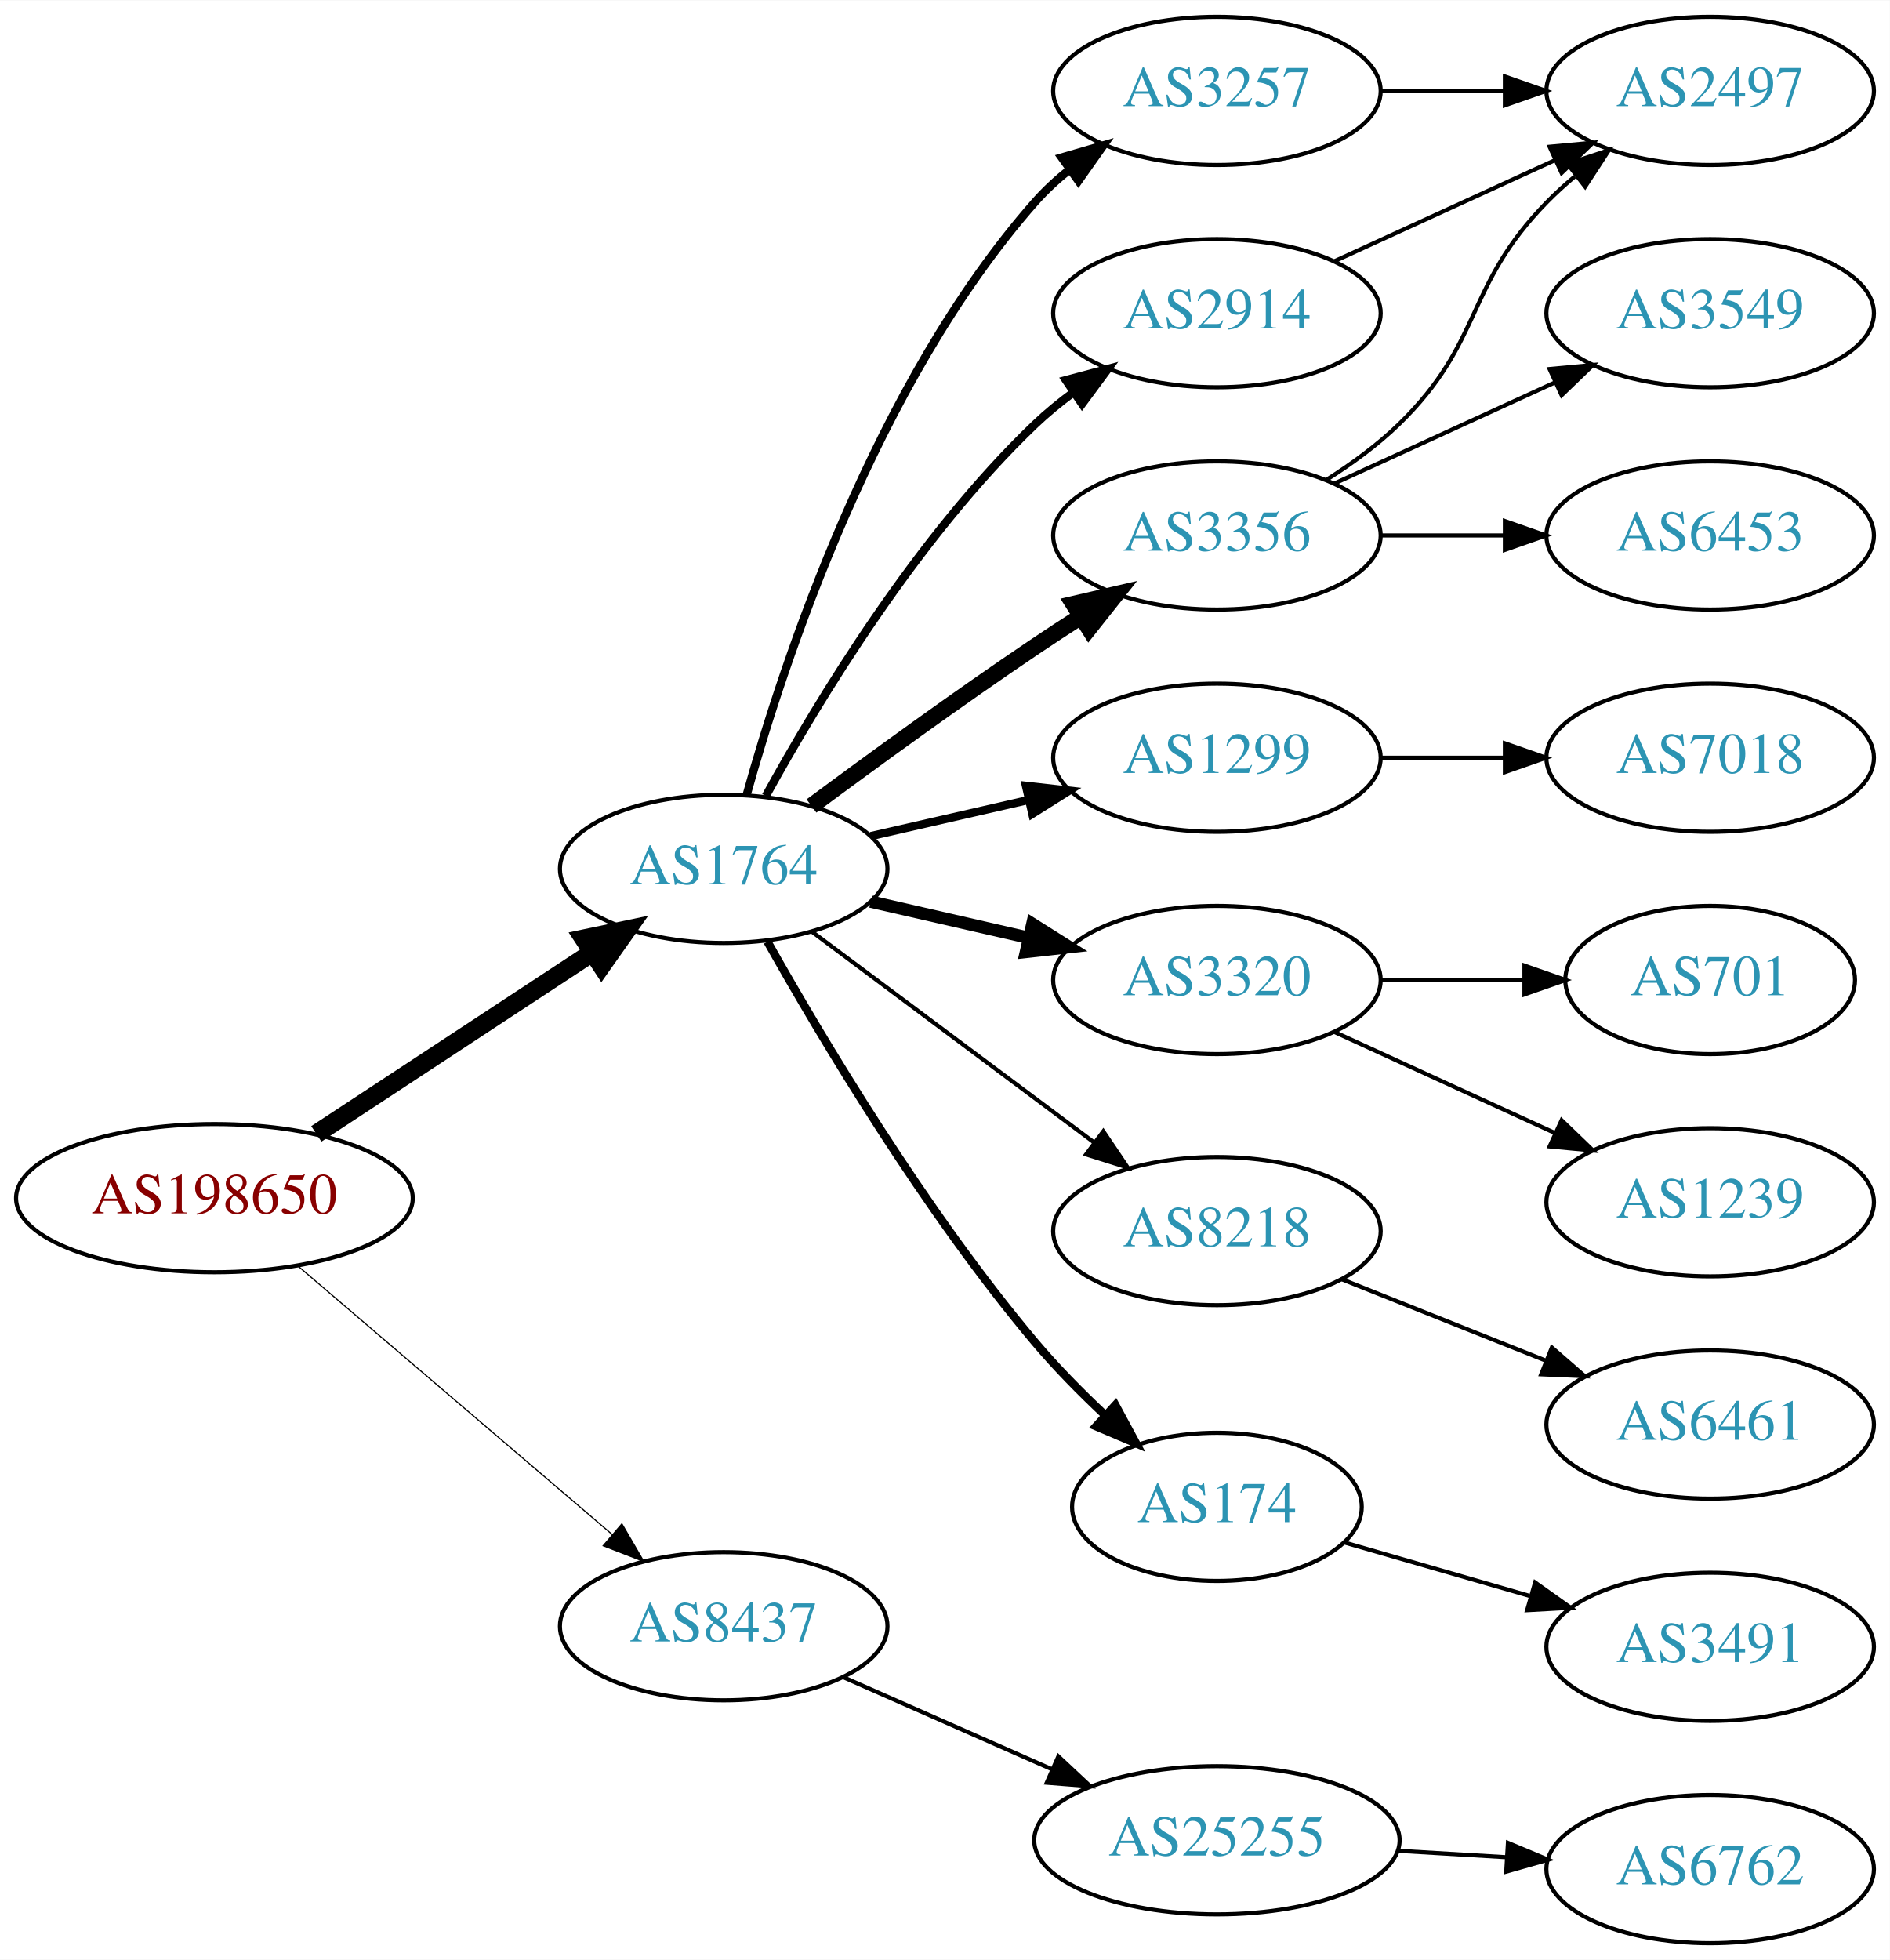
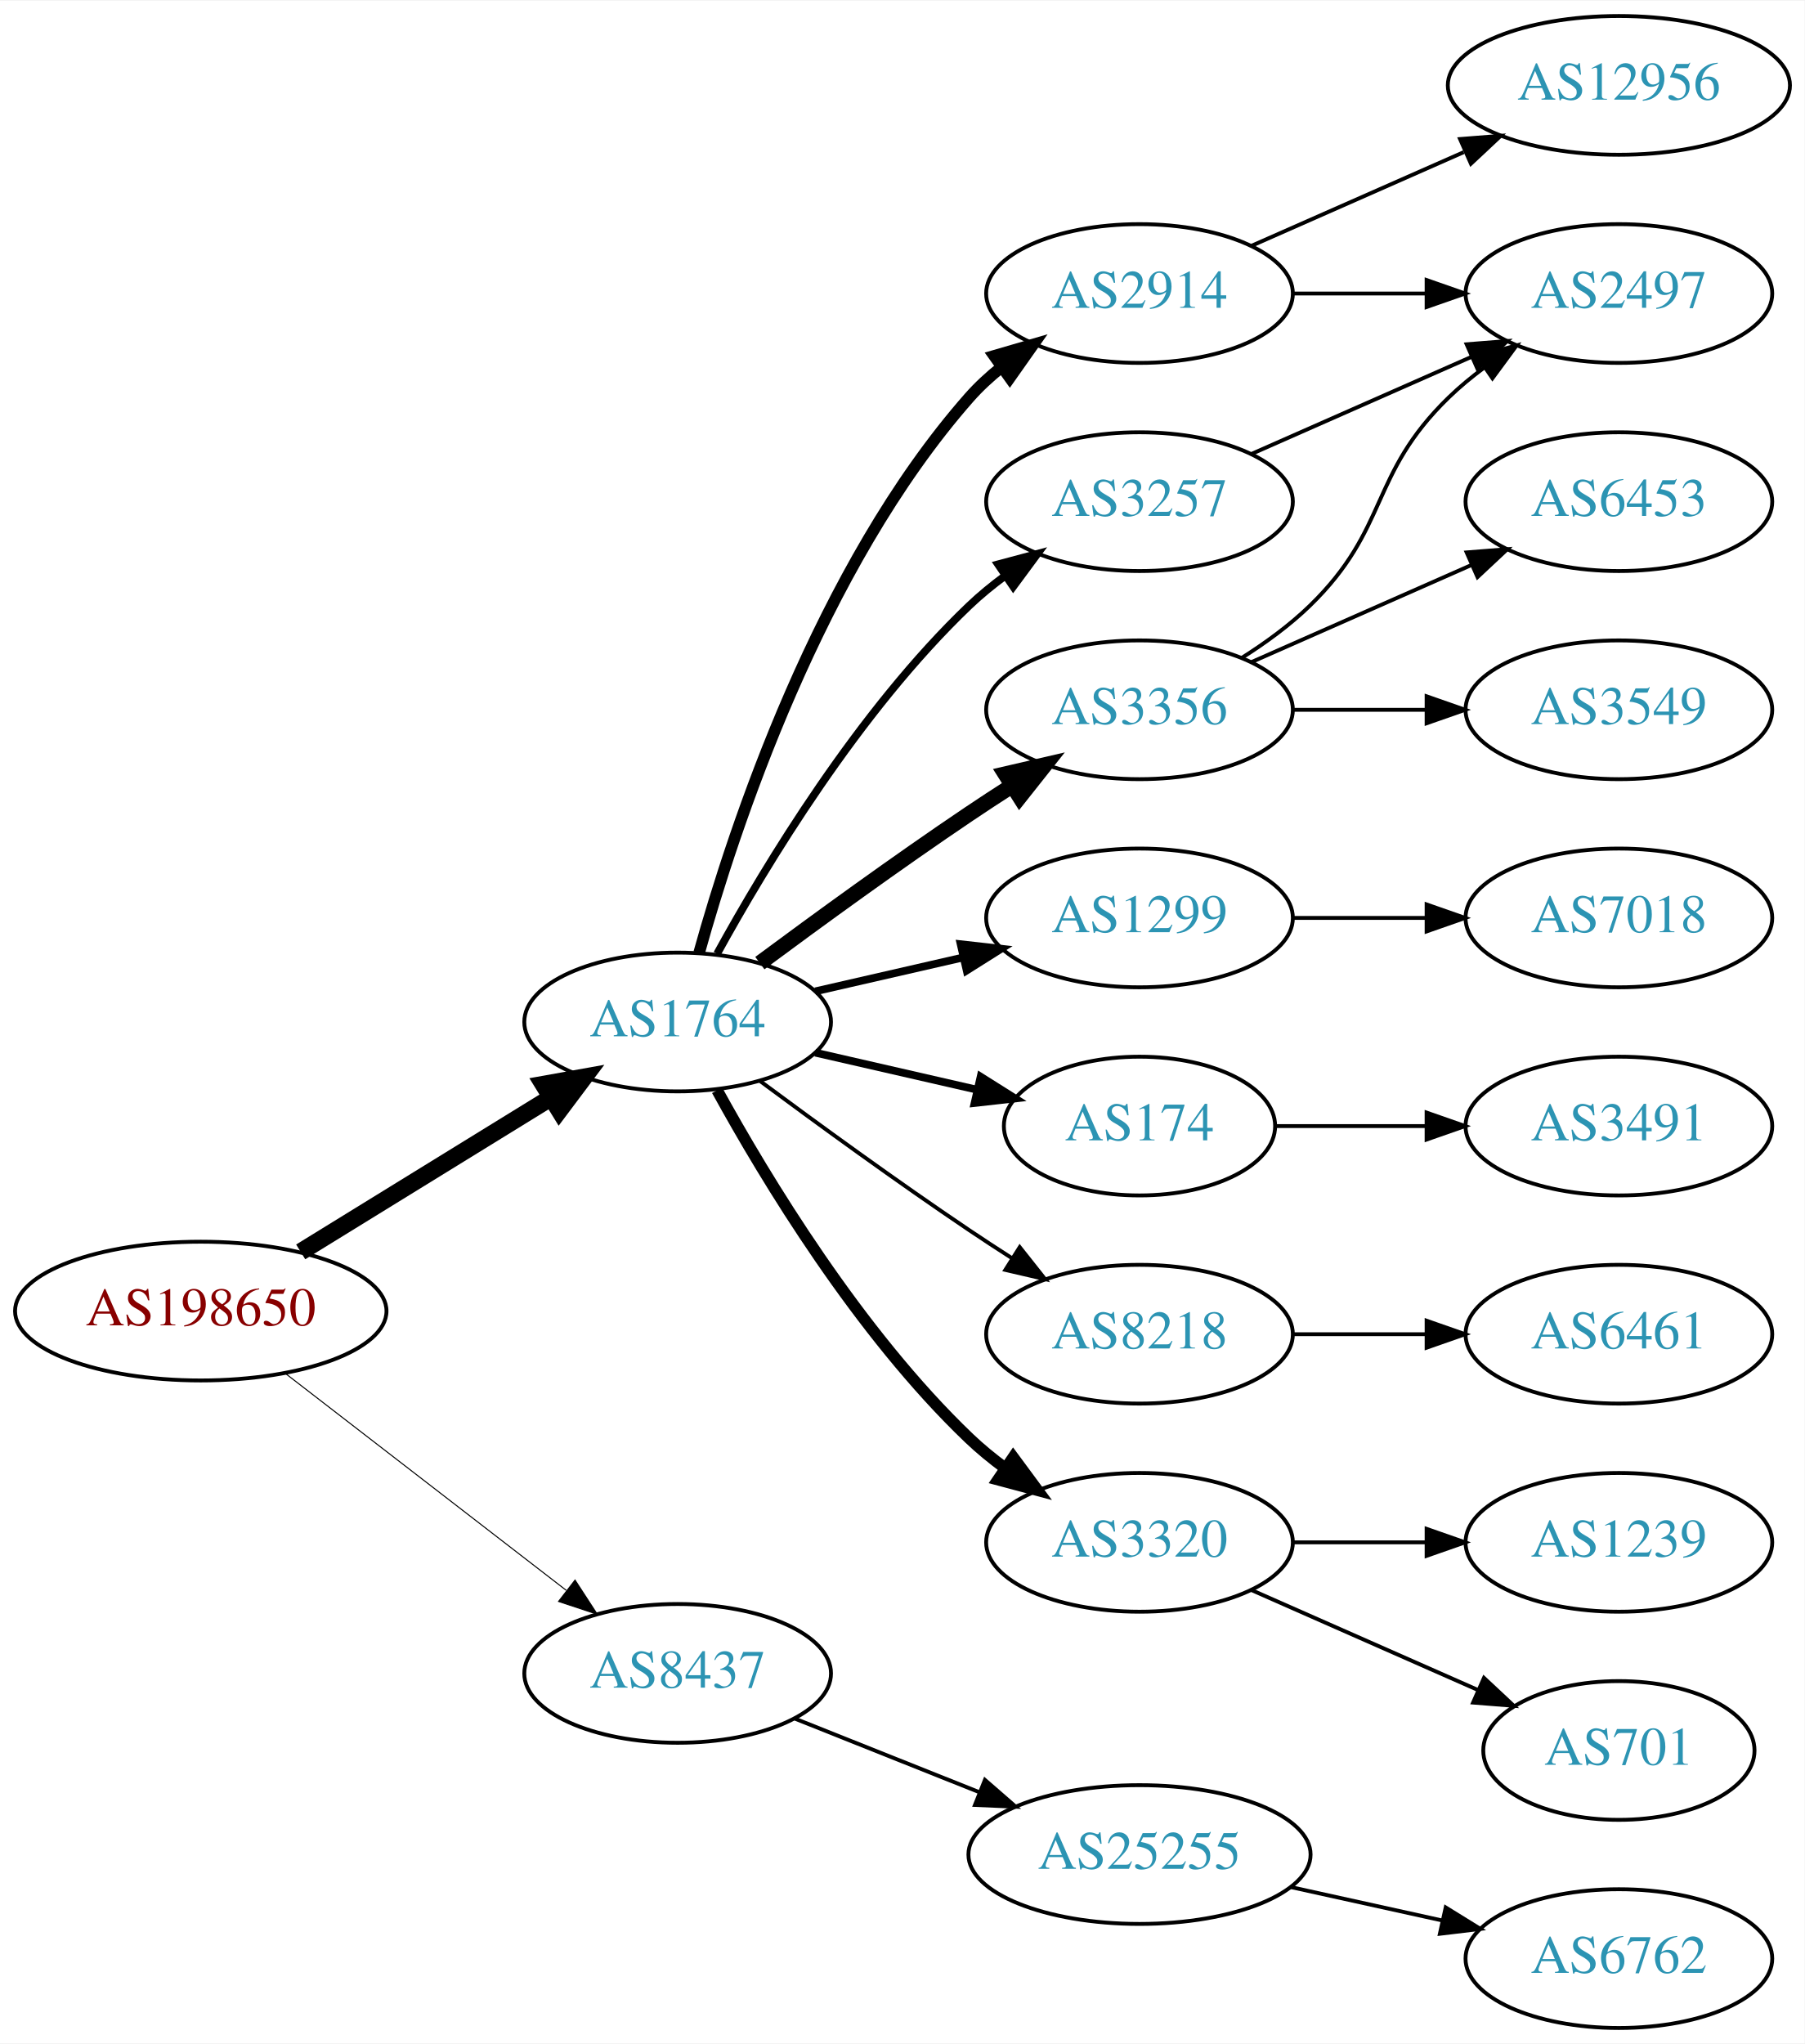
- <svg xmlns="http://www.w3.org/2000/svg" xmlns:xlink="http://www.w3.org/1999/xlink" width="459pt" height="476pt" viewBox="0.00 0.00 459.17 476.00">
-   <g id="graph0" class="graph" transform="scale(1 1) rotate(0) translate(4 472)">
-     <polygon fill="white" stroke="none" points="-4,4 -4,-472 455.17,-472 455.17,4 -4,4" />
+ <svg xmlns="http://www.w3.org/2000/svg" xmlns:xlink="http://www.w3.org/1999/xlink" width="468pt" height="530pt" viewBox="0.00 0.00 468.27 530.00">
+   <g id="graph0" class="graph" transform="scale(1 1) rotate(0) translate(4 526)">
+     <polygon fill="white" stroke="none" points="-4,4 -4,-526 464.269,-526 464.269,4 -4,4" />
    <g id="node1" class="node">
      <g id="a_node1">
        <a xlink:href="/asn/198650" xlink:title="AS198650 ~ APPLIED CHEMICALS Handels-GmbH [AT]">
-           <ellipse fill="#ffffff" stroke="black" cx="48.096" cy="-181" rx="48.192" ry="18" />
-           <text text-anchor="middle" x="48.096" y="-177.3" font-family="Times,serif" font-size="14.00" fill="#880000">AS198650</text>
+           <ellipse fill="#ffffff" stroke="black" cx="48.096" cy="-186" rx="48.192" ry="18" />
+           <text text-anchor="middle" x="48.096" y="-182.3" font-family="Times,serif" font-size="14.00" fill="#880000">AS198650</text>
        </a>
      </g>
    </g>
    <g id="node2" class="node">
      <g id="a_node2">
        <a xlink:href="/asn/1764" xlink:title="AS1764 ~ NEXTLAYER-AS [AT]">
          <ellipse fill="#ffffff" stroke="black" cx="171.838" cy="-261" rx="39.794" ry="18" />
          <text text-anchor="middle" x="171.838" y="-257.3" font-family="Times,serif" font-size="14.00" fill="#2c94b3">AS1764</text>
        </a>
      </g>
    </g>
    <g id="edge1" class="edge">
-       <path fill="none" stroke="black" stroke-width="4.5" d="M72.858,-196.615C91.991,-209.188 119.034,-226.958 139.864,-240.646" />
-       <polygon fill="black" stroke="black" stroke-width="4.5" points="137.849,-244.034 148.369,-246.235 142.174,-237.453 137.849,-244.034" />
+       <path fill="none" stroke="black" stroke-width="4.5" d="M74.026,-201.358C92.811,-212.931 118.711,-228.887 138.996,-241.383" />
+       <polygon fill="black" stroke="black" stroke-width="4.5" points="137.012,-244.786 147.591,-246.679 141.142,-238.081 137.012,-244.786" />
    </g>
    <g id="node3" class="node">
      <g id="a_node3">
        <a xlink:href="/asn/8437" xlink:title="AS8437 ~ Hutchison Drei Austria GmbH [AT]">
-           <ellipse fill="#ffffff" stroke="black" cx="171.838" cy="-77" rx="39.794" ry="18" />
-           <text text-anchor="middle" x="171.838" y="-73.3" font-family="Times,serif" font-size="14.00" fill="#2c94b3">AS8437</text>
+           <ellipse fill="#ffffff" stroke="black" cx="171.838" cy="-92" rx="39.794" ry="18" />
+           <text text-anchor="middle" x="171.838" y="-88.3" font-family="Times,serif" font-size="14.00" fill="#2c94b3">AS8437</text>
        </a>
      </g>
    </g>
    <g id="edge2" class="edge">
-       <path fill="none" stroke="black" stroke-width="0.281" d="M68.386,-164.521C89.018,-146.896 121.857,-118.843 144.777,-99.263" />
-       <polygon fill="black" stroke="black" stroke-width="0.281" points="147.105,-101.878 152.435,-92.721 142.558,-96.555 147.105,-101.878" />
+       <path fill="none" stroke="black" stroke-width="0.265" d="M70.024,-169.841C90.158,-154.295 120.732,-130.688 142.93,-113.548" />
+       <polygon fill="black" stroke="black" stroke-width="0.265" points="145.213,-116.208 150.989,-107.326 140.935,-110.667 145.213,-116.208" />
    </g>
    <g id="node4" class="node">
      <g id="a_node4">
-         <a xlink:href="/asn/3257" xlink:title="AS3257 ~ GTT [DE]">
-           <ellipse fill="#ffffff" stroke="black" cx="291.681" cy="-450" rx="39.794" ry="18" />
-           <text text-anchor="middle" x="291.681" y="-446.3" font-family="Times,serif" font-size="14.00" fill="#2c94b3">AS3257</text>
+         <a xlink:href="/asn/3356" xlink:title="AS3356 ~ Level 3 Parent, LLC [US]">
+           <ellipse fill="#ffffff" stroke="black" cx="291.681" cy="-342" rx="39.794" ry="18" />
+           <text text-anchor="middle" x="291.681" y="-338.3" font-family="Times,serif" font-size="14.00" fill="#2c94b3">AS3356</text>
        </a>
      </g>
    </g>
    <g id="edge3" class="edge">
-       <path fill="none" stroke="black" stroke-width="2" d="M177.411,-278.946C186.317,-310.995 208.601,-378.842 247.484,-423 249.968,-425.821 252.818,-428.449 255.844,-430.871" />
-       <polygon fill="black" stroke="black" stroke-width="2" points="253.961,-433.828 264.133,-436.791 258.029,-428.131 253.961,-433.828" />
+       <path fill="none" stroke="black" stroke-width="4" d="M193.168,-276.277C208.031,-287.304 228.775,-302.407 247.484,-315 251.033,-317.389 254.784,-319.839 258.532,-322.242" />
+       <polygon fill="black" stroke="black" stroke-width="4" points="256.858,-325.325 267.181,-327.712 260.6,-319.409 256.858,-325.325" />
    </g>
    <g id="node5" class="node">
      <g id="a_node5">
        <a xlink:href="/asn/1299" xlink:title="AS1299 ~ Telia Carrier [EU]">
          <ellipse fill="#ffffff" stroke="black" cx="291.681" cy="-288" rx="39.794" ry="18" />
          <text text-anchor="middle" x="291.681" y="-284.3" font-family="Times,serif" font-size="14.00" fill="#2c94b3">AS1299</text>
        </a>
      </g>
    </g>
    <g id="edge4" class="edge">
      <path fill="none" stroke="black" stroke-width="2" d="M207.557,-268.955C219.557,-271.704 233.178,-274.825 245.871,-277.733" />
      <polygon fill="black" stroke="black" stroke-width="2" points="245.273,-281.187 255.802,-280.009 246.836,-274.364 245.273,-281.187" />
    </g>
    <g id="node6" class="node">
      <g id="a_node6">
-         <a xlink:href="/asn/3356" xlink:title="AS3356 ~ Level 3 Parent, LLC [US]">
-           <ellipse fill="#ffffff" stroke="black" cx="291.681" cy="-342" rx="39.794" ry="18" />
-           <text text-anchor="middle" x="291.681" y="-338.3" font-family="Times,serif" font-size="14.00" fill="#2c94b3">AS3356</text>
+         <a xlink:href="/asn/174" xlink:title="AS174 ~ Cogent Communications [US]">
+           <ellipse fill="#ffffff" stroke="black" cx="291.681" cy="-234" rx="35.194" ry="18" />
+           <text text-anchor="middle" x="291.681" y="-230.3" font-family="Times,serif" font-size="14.00" fill="#2c94b3">AS174</text>
        </a>
      </g>
    </g>
    <g id="edge5" class="edge">
-       <path fill="none" stroke="black" stroke-width="4" d="M193.168,-276.277C208.031,-287.304 228.775,-302.407 247.484,-315 251.033,-317.389 254.784,-319.839 258.532,-322.242" />
-       <polygon fill="black" stroke="black" stroke-width="4" points="256.858,-325.325 267.181,-327.712 260.6,-319.409 256.858,-325.325" />
+       <path fill="none" stroke="black" stroke-width="2" d="M207.557,-253.045C220.65,-250.045 235.672,-246.604 249.313,-243.478" />
+       <polygon fill="black" stroke="black" stroke-width="2" points="250.454,-246.807 259.42,-241.162 248.891,-239.984 250.454,-246.807" />
    </g>
    <g id="node7" class="node">
      <g id="a_node7">
-         <a xlink:href="/asn/2914" xlink:title="AS2914 ~ NTT America, Inc. [US]">
-           <ellipse fill="#ffffff" stroke="black" cx="291.681" cy="-396" rx="39.794" ry="18" />
-           <text text-anchor="middle" x="291.681" y="-392.3" font-family="Times,serif" font-size="14.00" fill="#2c94b3">AS2914</text>
+         <a xlink:href="/asn/8218" xlink:title="AS8218 ~ legacy Neotelecoms [FR]">
+           <ellipse fill="#ffffff" stroke="black" cx="291.681" cy="-180" rx="39.794" ry="18" />
+           <text text-anchor="middle" x="291.681" y="-176.3" font-family="Times,serif" font-size="14.00" fill="#2c94b3">AS8218</text>
        </a>
      </g>
    </g>
    <g id="edge6" class="edge">
-       <path fill="none" stroke="black" stroke-width="2" d="M182.079,-278.713C194.625,-301.561 218.802,-341.611 247.484,-369 250.353,-371.739 253.542,-374.347 256.851,-376.785" />
-       <polygon fill="black" stroke="black" stroke-width="2" points="254.974,-379.742 265.21,-382.477 258.914,-373.956 254.974,-379.742" />
+       <path fill="none" stroke="black" d="M193.168,-245.723C208.031,-234.696 228.775,-219.593 247.484,-207 251.033,-204.611 254.784,-202.161 258.532,-199.758" />
+       <polygon fill="black" stroke="black" points="260.6,-202.591 267.181,-194.288 256.858,-196.675 260.6,-202.591" />
    </g>
    <g id="node8" class="node">
      <g id="a_node8">
        <a xlink:href="/asn/3320" xlink:title="AS3320 ~ DTAG [DE]">
-           <ellipse fill="#ffffff" stroke="black" cx="291.681" cy="-234" rx="39.794" ry="18" />
-           <text text-anchor="middle" x="291.681" y="-230.3" font-family="Times,serif" font-size="14.00" fill="#2c94b3">AS3320</text>
+           <ellipse fill="#ffffff" stroke="black" cx="291.681" cy="-126" rx="39.794" ry="18" />
+           <text text-anchor="middle" x="291.681" y="-122.3" font-family="Times,serif" font-size="14.00" fill="#2c94b3">AS3320</text>
        </a>
      </g>
    </g>
    <g id="edge7" class="edge">
-       <path fill="none" stroke="black" stroke-width="3" d="M207.557,-253.045C219.557,-250.296 233.178,-247.175 245.871,-244.267" />
-       <polygon fill="black" stroke="black" stroke-width="3" points="246.836,-247.636 255.802,-241.991 245.273,-240.813 246.836,-247.636" />
+       <path fill="none" stroke="black" stroke-width="3" d="M182.079,-243.287C194.625,-220.439 218.802,-180.389 247.484,-153 250.353,-150.261 253.542,-147.653 256.851,-145.215" />
+       <polygon fill="black" stroke="black" stroke-width="3" points="258.914,-148.044 265.21,-139.523 254.974,-142.258 258.914,-148.044" />
    </g>
    <g id="node9" class="node">
      <g id="a_node9">
-         <a xlink:href="/asn/8218" xlink:title="AS8218 ~ legacy Neotelecoms [FR]">
-           <ellipse fill="#ffffff" stroke="black" cx="291.681" cy="-173" rx="39.794" ry="18" />
-           <text text-anchor="middle" x="291.681" y="-169.3" font-family="Times,serif" font-size="14.00" fill="#2c94b3">AS8218</text>
+         <a xlink:href="/asn/2914" xlink:title="AS2914 ~ NTT America, Inc. [US]">
+           <ellipse fill="#ffffff" stroke="black" cx="291.681" cy="-450" rx="39.794" ry="18" />
+           <text text-anchor="middle" x="291.681" y="-446.3" font-family="Times,serif" font-size="14.00" fill="#2c94b3">AS2914</text>
        </a>
      </g>
    </g>
    <g id="edge8" class="edge">
-       <path fill="none" stroke="black" d="M193.365,-245.672C212.343,-231.499 240.733,-210.298 261.959,-194.448" />
-       <polygon fill="black" stroke="black" points="264.075,-197.236 269.994,-188.448 259.887,-191.627 264.075,-197.236" />
+       <path fill="none" stroke="black" stroke-width="3" d="M177.411,-278.946C186.317,-310.995 208.601,-378.842 247.484,-423 249.968,-425.821 252.818,-428.449 255.844,-430.871" />
+       <polygon fill="black" stroke="black" stroke-width="3" points="253.961,-433.828 264.133,-436.791 258.029,-428.131 253.961,-433.828" />
    </g>
    <g id="node10" class="node">
      <g id="a_node10">
-         <a xlink:href="/asn/174" xlink:title="AS174 ~ Cogent Communications [US]">
-           <ellipse fill="#ffffff" stroke="black" cx="291.681" cy="-106" rx="35.194" ry="18" />
-           <text text-anchor="middle" x="291.681" y="-102.3" font-family="Times,serif" font-size="14.00" fill="#2c94b3">AS174</text>
+         <a xlink:href="/asn/3257" xlink:title="AS3257 ~ GTT [DE]">
+           <ellipse fill="#ffffff" stroke="black" cx="291.681" cy="-396" rx="39.794" ry="18" />
+           <text text-anchor="middle" x="291.681" y="-392.3" font-family="Times,serif" font-size="14.00" fill="#2c94b3">AS3257</text>
        </a>
      </g>
    </g>
    <g id="edge9" class="edge">
-       <path fill="none" stroke="black" stroke-width="2" d="M182.471,-243.317C195.626,-219.904 220.657,-177.865 247.484,-146 252.553,-139.979 258.48,-133.962 264.292,-128.49" />
-       <polygon fill="black" stroke="black" stroke-width="2" points="267.018,-130.741 272.052,-121.418 262.303,-125.567 267.018,-130.741" />
-     </g>
-     <g id="node19" class="node">
-       <g id="a_node19">
+       <path fill="none" stroke="black" stroke-width="2" d="M182.079,-278.713C194.625,-301.561 218.802,-341.611 247.484,-369 250.353,-371.739 253.542,-374.347 256.851,-376.785" />
+       <polygon fill="black" stroke="black" stroke-width="2" points="254.974,-379.742 265.21,-382.477 258.914,-373.956 254.974,-379.742" />
+     </g>
+     <g id="node20" class="node">
+       <g id="a_node20">
        <a xlink:href="/asn/25255" xlink:title="AS25255 ~ ==&gt; TELE2 AUSTRIA &lt;== [AT]">
-           <ellipse fill="#ffffff" stroke="black" cx="291.681" cy="-25" rx="44.393" ry="18" />
-           <text text-anchor="middle" x="291.681" y="-21.3" font-family="Times,serif" font-size="14.00" fill="#2c94b3">AS25255</text>
-         </a>
-       </g>
-     </g>
-     <g id="edge20" class="edge">
-       <path fill="none" stroke="black" d="M200.765,-64.677C215.899,-57.998 234.847,-49.637 251.442,-42.315" />
-       <polygon fill="black" stroke="black" points="253.158,-45.383 260.894,-38.144 250.332,-38.979 253.158,-45.383" />
-     </g>
-     <g id="node11" class="node">
-       <g id="a_node11">
-         <a xlink:href="/asn/2497" xlink:title="AS2497 ~ Internet Initiative Japan Inc. [JP]">
-           <ellipse fill="#ffffff" stroke="black" cx="411.523" cy="-450" rx="39.794" ry="18" />
-           <text text-anchor="middle" x="411.523" y="-446.3" font-family="Times,serif" font-size="14.00" fill="#2c94b3">AS2497</text>
-         </a>
-       </g>
-     </g>
-     <g id="edge10" class="edge">
-       <path fill="none" stroke="black" d="M331.593,-450C341.146,-450 351.496,-450 361.459,-450" />
-       <polygon fill="black" stroke="black" points="361.651,-453.5 371.651,-450 361.651,-446.5 361.651,-453.5" />
+           <ellipse fill="#ffffff" stroke="black" cx="291.681" cy="-45" rx="44.393" ry="18" />
+           <text text-anchor="middle" x="291.681" y="-41.3" font-family="Times,serif" font-size="14.00" fill="#2c94b3">AS25255</text>
+         </a>
+       </g>
+     </g>
+     <g id="edge21" class="edge">
+       <path fill="none" stroke="black" d="M202.271,-80.261C216.723,-74.497 234.365,-67.461 250.077,-61.194" />
+       <polygon fill="black" stroke="black" points="251.573,-64.366 259.565,-57.41 248.979,-57.864 251.573,-64.366" />
    </g>
    <g id="node12" class="node">
      <g id="a_node12">
-         <a xlink:href="/asn/7018" xlink:title="AS7018 ~ AT&amp;T Services, Inc. [US]">
-           <ellipse fill="#ffffff" stroke="black" cx="411.523" cy="-288" rx="39.794" ry="18" />
-           <text text-anchor="middle" x="411.523" y="-284.3" font-family="Times,serif" font-size="14.00" fill="#2c94b3">AS7018</text>
+         <a xlink:href="/asn/2497" xlink:title="AS2497 ~ Internet Initiative Japan Inc. [JP]">
+           <ellipse fill="#ffffff" stroke="black" cx="416.073" cy="-450" rx="39.794" ry="18" />
+           <text text-anchor="middle" x="416.073" y="-446.3" font-family="Times,serif" font-size="14.00" fill="#2c94b3">AS2497</text>
        </a>
      </g>
    </g>
    <g id="edge11" class="edge">
-       <path fill="none" stroke="black" d="M331.593,-288C341.146,-288 351.496,-288 361.459,-288" />
-       <polygon fill="black" stroke="black" points="361.651,-291.5 371.651,-288 361.651,-284.5 361.651,-291.5" />
-     </g>
-     <g id="edge12" class="edge">
-       <path fill="none" stroke="black" d="M318.21,-355.462C324.372,-359.362 330.674,-363.948 335.877,-369 356.57,-389.094 351.704,-402.383 371.877,-423 373.969,-425.139 376.253,-427.218 378.63,-429.21" />
-       <polygon fill="black" stroke="black" points="376.873,-432.275 386.929,-435.611 381.148,-426.732 376.873,-432.275" />
+       <path fill="none" stroke="black" d="M318.21,-355.462C324.372,-359.362 330.674,-363.948 335.877,-369 356.57,-389.094 351.183,-402.906 371.877,-423 374.722,-425.763 377.896,-428.386 381.196,-430.834" />
+       <polygon fill="black" stroke="black" points="379.312,-433.786 389.544,-436.538 383.261,-428.006 379.312,-433.786" />
    </g>
    <g id="node13" class="node">
      <g id="a_node13">
        <a xlink:href="/asn/3549" xlink:title="AS3549 ~ Level 3 Parent, LLC [US]">
-           <ellipse fill="#ffffff" stroke="black" cx="411.523" cy="-396" rx="39.794" ry="18" />
-           <text text-anchor="middle" x="411.523" y="-392.3" font-family="Times,serif" font-size="14.00" fill="#2c94b3">AS3549</text>
-         </a>
-       </g>
-     </g>
-     <g id="edge13" class="edge">
-       <path fill="none" stroke="black" d="M320.309,-354.661C336.266,-361.973 356.537,-371.261 373.82,-379.181" />
-       <polygon fill="black" stroke="black" points="372.518,-382.435 383.067,-383.419 375.434,-376.071 372.518,-382.435" />
+           <ellipse fill="#ffffff" stroke="black" cx="416.073" cy="-342" rx="39.794" ry="18" />
+           <text text-anchor="middle" x="416.073" y="-338.3" font-family="Times,serif" font-size="14.00" fill="#2c94b3">AS3549</text>
+         </a>
+       </g>
+     </g>
+     <g id="edge12" class="edge">
+       <path fill="none" stroke="black" d="M331.406,-342C342.344,-342 354.395,-342 365.861,-342" />
+       <polygon fill="black" stroke="black" points="366.179,-345.5 376.179,-342 366.179,-338.5 366.179,-345.5" />
    </g>
    <g id="node14" class="node">
      <g id="a_node14">
        <a xlink:href="/asn/6453" xlink:title="AS6453 ~ TATA COMMUNICATIONS (AMERICA) INC [US]">
-           <ellipse fill="#ffffff" stroke="black" cx="411.523" cy="-342" rx="39.794" ry="18" />
-           <text text-anchor="middle" x="411.523" y="-338.3" font-family="Times,serif" font-size="14.00" fill="#2c94b3">AS6453</text>
+           <ellipse fill="#ffffff" stroke="black" cx="416.073" cy="-396" rx="39.794" ry="18" />
+           <text text-anchor="middle" x="416.073" y="-392.3" font-family="Times,serif" font-size="14.00" fill="#2c94b3">AS6453</text>
+         </a>
+       </g>
+     </g>
+     <g id="edge13" class="edge">
+       <path fill="none" stroke="black" d="M320.76,-354.389C337.708,-361.866 359.505,-371.483 377.874,-379.588" />
+       <polygon fill="black" stroke="black" points="376.562,-382.834 387.124,-383.669 379.388,-376.43 376.562,-382.834" />
+     </g>
+     <g id="node11" class="node">
+       <g id="a_node11">
+         <a xlink:href="/asn/7018" xlink:title="AS7018 ~ AT&amp;T Services, Inc. [US]">
+           <ellipse fill="#ffffff" stroke="black" cx="416.073" cy="-288" rx="39.794" ry="18" />
+           <text text-anchor="middle" x="416.073" y="-284.3" font-family="Times,serif" font-size="14.00" fill="#2c94b3">AS7018</text>
+         </a>
+       </g>
+     </g>
+     <g id="edge10" class="edge">
+       <path fill="none" stroke="black" d="M331.406,-288C342.344,-288 354.395,-288 365.861,-288" />
+       <polygon fill="black" stroke="black" points="366.179,-291.5 376.179,-288 366.179,-284.5 366.179,-291.5" />
+     </g>
+     <g id="node15" class="node">
+       <g id="a_node15">
+         <a xlink:href="/asn/3491" xlink:title="AS3491 ~ PCCW Global, Inc. [US]">
+           <ellipse fill="#ffffff" stroke="black" cx="416.073" cy="-234" rx="39.794" ry="18" />
+           <text text-anchor="middle" x="416.073" y="-230.3" font-family="Times,serif" font-size="14.00" fill="#2c94b3">AS3491</text>
        </a>
      </g>
    </g>
    <g id="edge14" class="edge">
-       <path fill="none" stroke="black" d="M331.593,-342C341.146,-342 351.496,-342 361.459,-342" />
-       <polygon fill="black" stroke="black" points="361.651,-345.5 371.651,-342 361.651,-338.5 361.651,-345.5" />
-     </g>
-     <g id="edge15" class="edge">
-       <path fill="none" stroke="black" d="M320.309,-408.661C336.266,-415.973 356.537,-425.261 373.82,-433.181" />
-       <polygon fill="black" stroke="black" points="372.518,-436.435 383.067,-437.419 375.434,-430.071 372.518,-436.435" />
+       <path fill="none" stroke="black" d="M327.099,-234C339.15,-234 352.926,-234 365.944,-234" />
+       <polygon fill="black" stroke="black" points="366.174,-237.5 376.174,-234 366.174,-230.5 366.174,-237.5" />
    </g>
    <g id="node16" class="node">
      <g id="a_node16">
-         <a xlink:href="/asn/701" xlink:title="AS701 ~ UUNET [US]">
-           <ellipse fill="#ffffff" stroke="black" cx="411.523" cy="-234" rx="35.194" ry="18" />
-           <text text-anchor="middle" x="411.523" y="-230.3" font-family="Times,serif" font-size="14.00" fill="#2c94b3">AS701</text>
-         </a>
-       </g>
-     </g>
-     <g id="edge17" class="edge">
-       <path fill="none" stroke="black" d="M331.593,-234C342.68,-234 354.839,-234 366.222,-234" />
-       <polygon fill="black" stroke="black" points="366.404,-237.5 376.404,-234 366.403,-230.5 366.404,-237.5" />
+         <a xlink:href="/asn/6461" xlink:title="AS6461 ~ Zayo Bandwidth [US]">
+           <ellipse fill="#ffffff" stroke="black" cx="416.073" cy="-180" rx="39.794" ry="18" />
+           <text text-anchor="middle" x="416.073" y="-176.3" font-family="Times,serif" font-size="14.00" fill="#2c94b3">AS6461</text>
+         </a>
+       </g>
+     </g>
+     <g id="edge15" class="edge">
+       <path fill="none" stroke="black" d="M331.406,-180C342.344,-180 354.395,-180 365.861,-180" />
+       <polygon fill="black" stroke="black" points="366.179,-183.5 376.179,-180 366.179,-176.5 366.179,-183.5" />
    </g>
    <g id="node17" class="node">
      <g id="a_node17">
-         <a xlink:href="/asn/1239" xlink:title="AS1239 ~ Sprint [US]">
-           <ellipse fill="#ffffff" stroke="black" cx="411.523" cy="-180" rx="39.794" ry="18" />
-           <text text-anchor="middle" x="411.523" y="-176.3" font-family="Times,serif" font-size="14.00" fill="#2c94b3">AS1239</text>
-         </a>
-       </g>
-     </g>
-     <g id="edge18" class="edge">
-       <path fill="none" stroke="black" d="M320.309,-221.339C336.266,-214.027 356.537,-204.739 373.82,-196.819" />
-       <polygon fill="black" stroke="black" points="375.434,-199.929 383.067,-192.581 372.518,-193.565 375.434,-199.929" />
-     </g>
-     <g id="node15" class="node">
-       <g id="a_node15">
-         <a xlink:href="/asn/6461" xlink:title="AS6461 ~ Zayo Bandwidth [US]">
-           <ellipse fill="#ffffff" stroke="black" cx="411.523" cy="-126" rx="39.794" ry="18" />
-           <text text-anchor="middle" x="411.523" y="-122.3" font-family="Times,serif" font-size="14.00" fill="#2c94b3">AS6461</text>
+         <a xlink:href="/asn/701" xlink:title="AS701 ~ UUNET [US]">
+           <ellipse fill="#ffffff" stroke="black" cx="416.073" cy="-72" rx="35.194" ry="18" />
+           <text text-anchor="middle" x="416.073" y="-68.3" font-family="Times,serif" font-size="14.00" fill="#2c94b3">AS701</text>
        </a>
      </g>
    </g>
    <g id="edge16" class="edge">
-       <path fill="none" stroke="black" d="M322.113,-161.261C337.017,-155.317 355.313,-148.02 371.387,-141.609" />
-       <polygon fill="black" stroke="black" points="373.065,-144.708 381.057,-137.752 370.472,-138.206 373.065,-144.708" />
+       <path fill="none" stroke="black" d="M320.76,-113.611C338.188,-105.922 360.746,-95.969 379.429,-87.726" />
+       <polygon fill="black" stroke="black" points="381.063,-90.831 388.799,-83.592 378.237,-84.427 381.063,-90.831" />
    </g>
    <g id="node18" class="node">
      <g id="a_node18">
-         <a xlink:href="/asn/3491" xlink:title="AS3491 ~ PCCW Global, Inc. [US]">
-           <ellipse fill="#ffffff" stroke="black" cx="411.523" cy="-72" rx="39.794" ry="18" />
-           <text text-anchor="middle" x="411.523" y="-68.3" font-family="Times,serif" font-size="14.00" fill="#2c94b3">AS3491</text>
-         </a>
-       </g>
+         <a xlink:href="/asn/1239" xlink:title="AS1239 ~ Sprint [US]">
+           <ellipse fill="#ffffff" stroke="black" cx="416.073" cy="-126" rx="39.794" ry="18" />
+           <text text-anchor="middle" x="416.073" y="-122.3" font-family="Times,serif" font-size="14.00" fill="#2c94b3">AS1239</text>
+         </a>
+       </g>
+     </g>
+     <g id="edge17" class="edge">
+       <path fill="none" stroke="black" d="M331.406,-126C342.344,-126 354.395,-126 365.861,-126" />
+       <polygon fill="black" stroke="black" points="366.179,-129.5 376.179,-126 366.179,-122.5 366.179,-129.5" />
    </g>
    <g id="edge19" class="edge">
-       <path fill="none" stroke="black" d="M322.722,-97.332C336.352,-93.4 352.721,-88.677 367.613,-84.38" />
-       <polygon fill="black" stroke="black" points="368.997,-87.624 377.635,-81.489 367.057,-80.898 368.997,-87.624" />
-     </g>
-     <g id="node20" class="node">
-       <g id="a_node20">
+       <path fill="none" stroke="black" d="M331.406,-450C342.344,-450 354.395,-450 365.861,-450" />
+       <polygon fill="black" stroke="black" points="366.179,-453.5 376.179,-450 366.179,-446.5 366.179,-453.5" />
+     </g>
+     <g id="node19" class="node">
+       <g id="a_node19">
+         <a xlink:href="/asn/12956" xlink:title="AS12956 ~ TELXIUS [ES]">
+           <ellipse fill="#ffffff" stroke="black" cx="416.073" cy="-504" rx="44.393" ry="18" />
+           <text text-anchor="middle" x="416.073" y="-500.3" font-family="Times,serif" font-size="14.00" fill="#2c94b3">AS12956</text>
+         </a>
+       </g>
+     </g>
+     <g id="edge20" class="edge">
+       <path fill="none" stroke="black" d="M320.76,-462.389C337.076,-469.587 357.886,-478.769 375.806,-486.675" />
+       <polygon fill="black" stroke="black" points="374.855,-490.081 385.417,-490.916 377.681,-483.677 374.855,-490.081" />
+     </g>
+     <g id="edge18" class="edge">
+       <path fill="none" stroke="black" d="M320.76,-408.389C337.708,-415.866 359.505,-425.483 377.874,-433.588" />
+       <polygon fill="black" stroke="black" points="376.562,-436.834 387.124,-437.669 379.388,-430.43 376.562,-436.834" />
+     </g>
+     <g id="node21" class="node">
+       <g id="a_node21">
        <a xlink:href="/asn/6762" xlink:title="AS6762 ~ TELECOM ITALIA SPARKLE S.p.A. [IT]">
-           <ellipse fill="#ffffff" stroke="black" cx="411.523" cy="-18" rx="39.794" ry="18" />
-           <text text-anchor="middle" x="411.523" y="-14.3" font-family="Times,serif" font-size="14.00" fill="#2c94b3">AS6762</text>
-         </a>
-       </g>
-     </g>
-     <g id="edge21" class="edge">
-       <path fill="none" stroke="black" d="M335.558,-22.453C344.166,-21.942 353.27,-21.401 362.053,-20.879" />
-       <polygon fill="black" stroke="black" points="362.393,-24.365 372.168,-20.278 361.978,-17.378 362.393,-24.365" />
+           <ellipse fill="#ffffff" stroke="black" cx="416.073" cy="-18" rx="39.794" ry="18" />
+           <text text-anchor="middle" x="416.073" y="-14.3" font-family="Times,serif" font-size="14.00" fill="#2c94b3">AS6762</text>
+         </a>
+       </g>
+     </g>
+     <g id="edge22" class="edge">
+       <path fill="none" stroke="black" d="M331.07,-36.531C343.461,-33.798 357.308,-30.743 370.129,-27.915" />
+       <polygon fill="black" stroke="black" points="371.132,-31.278 380.143,-25.706 369.624,-24.442 371.132,-31.278" />
    </g>
  </g>
</svg>
